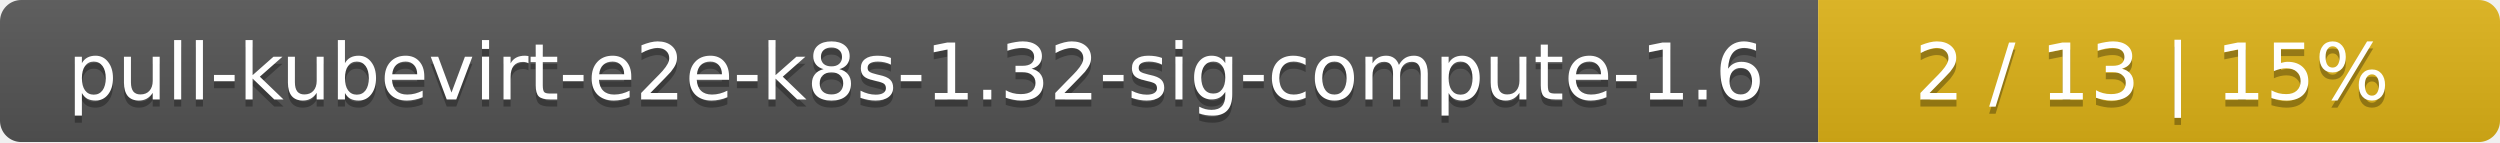
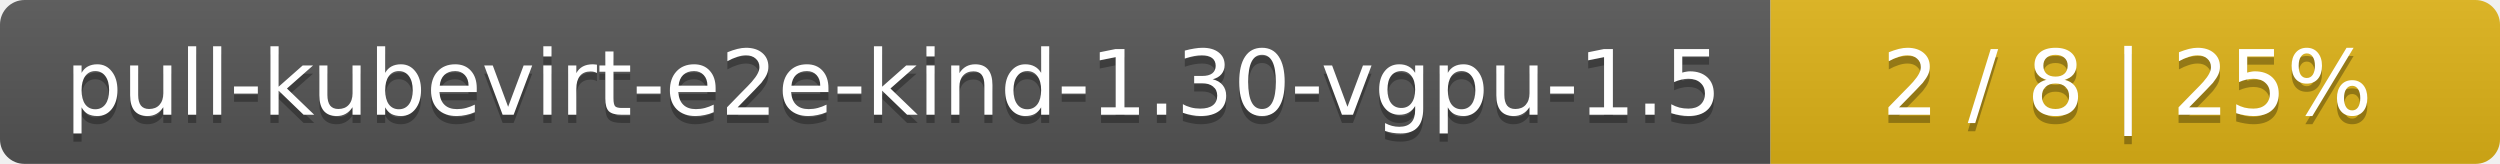
- <svg xmlns="http://www.w3.org/2000/svg" width="352" height="20">
+ <svg xmlns="http://www.w3.org/2000/svg" width="305" height="20">
  <linearGradient id="smooth" x2="0" y2="100%">
    <stop offset="0" stop-color="#bbb" stop-opacity=".1" />
    <stop offset="1" stop-opacity=".1" />
  </linearGradient>
  <mask id="round">
-     <rect width="352" height="20" rx="3" fill="#fff" />
+     <rect width="305" height="20" rx="3" fill="#fff" />
  </mask>
  <g mask="url(#round)">
-     <rect width="256" height="20" fill="#555" />
-     <rect x="256" width="96" height="20" fill="#dfb317" />
-     <rect width="352" height="20" fill="url(#smooth)" />
+     <rect width="216" height="20" fill="#555" />
+     <rect x="216" width="89" height="20" fill="#dfb317" />
+     <rect width="305" height="20" fill="url(#smooth)" />
  </g>
  <g fill="#fff" text-anchor="middle" font-family="DejaVu Sans,Verdana,Geneva,sans-serif" font-size="11">
-     <text x="129" y="15" fill="#010101" fill-opacity=".3">pull-kubevirt-e2e-k8s-1.32-sig-compute-1.6</text>
-     <text x="129" y="14">pull-kubevirt-e2e-k8s-1.32-sig-compute-1.6</text>
-     <text x="303" y="15" fill="#010101" fill-opacity=".3">2 / 13    |    15%</text>
-     <text x="303" y="14">2 / 13    |    15%</text>
+     <text x="109" y="15" fill="#010101" fill-opacity=".3">pull-kubevirt-e2e-kind-1.30-vgpu-1.5</text>
+     <text x="109" y="14">pull-kubevirt-e2e-kind-1.30-vgpu-1.5</text>
+     <text x="259.5" y="15" fill="#010101" fill-opacity=".3">2 / 8    |    25%</text>
+     <text x="259.5" y="14">2 / 8    |    25%</text>
  </g>
</svg>
